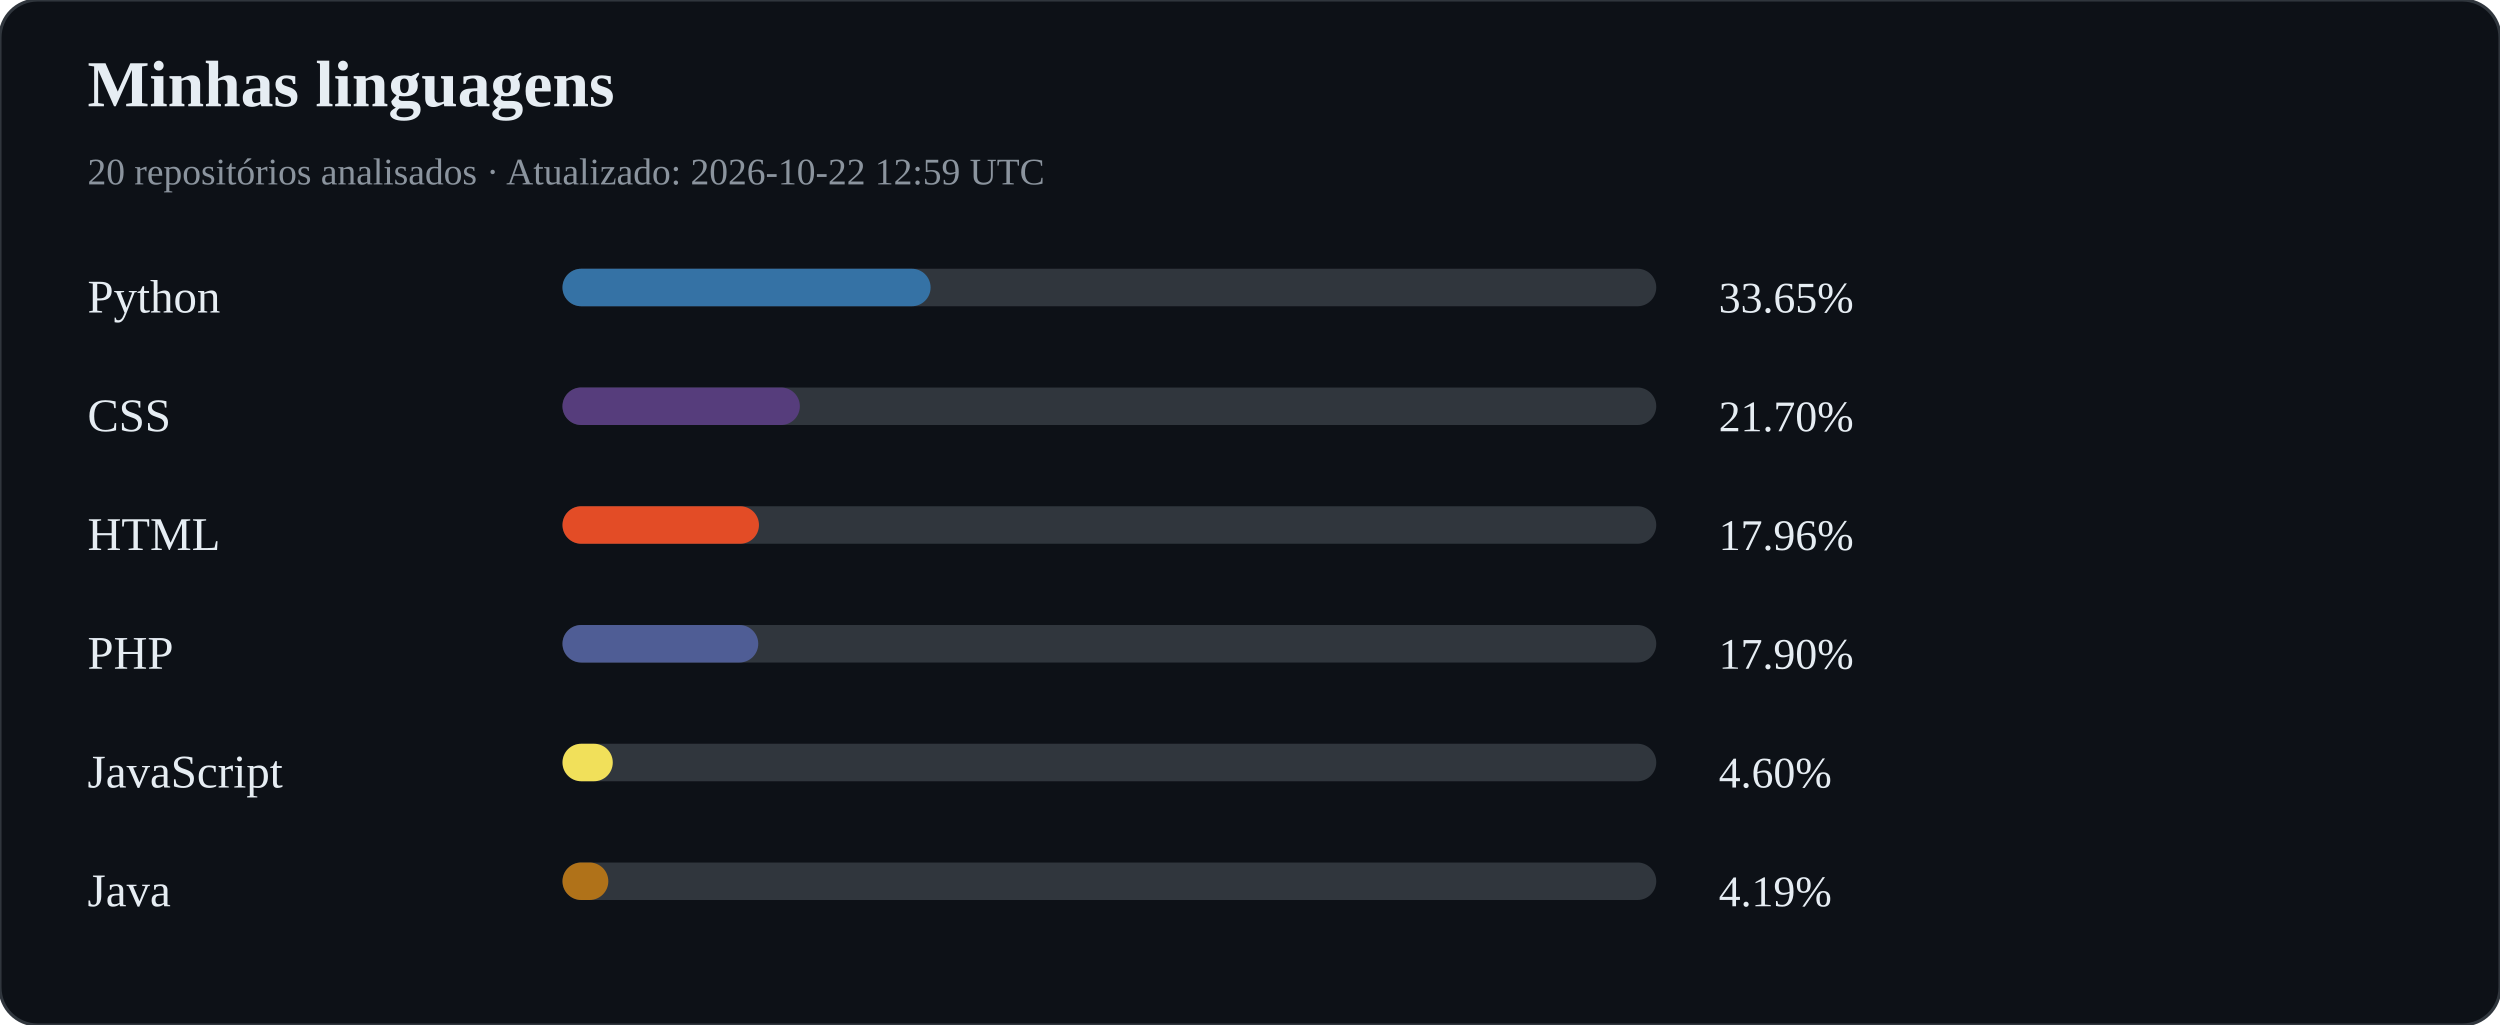
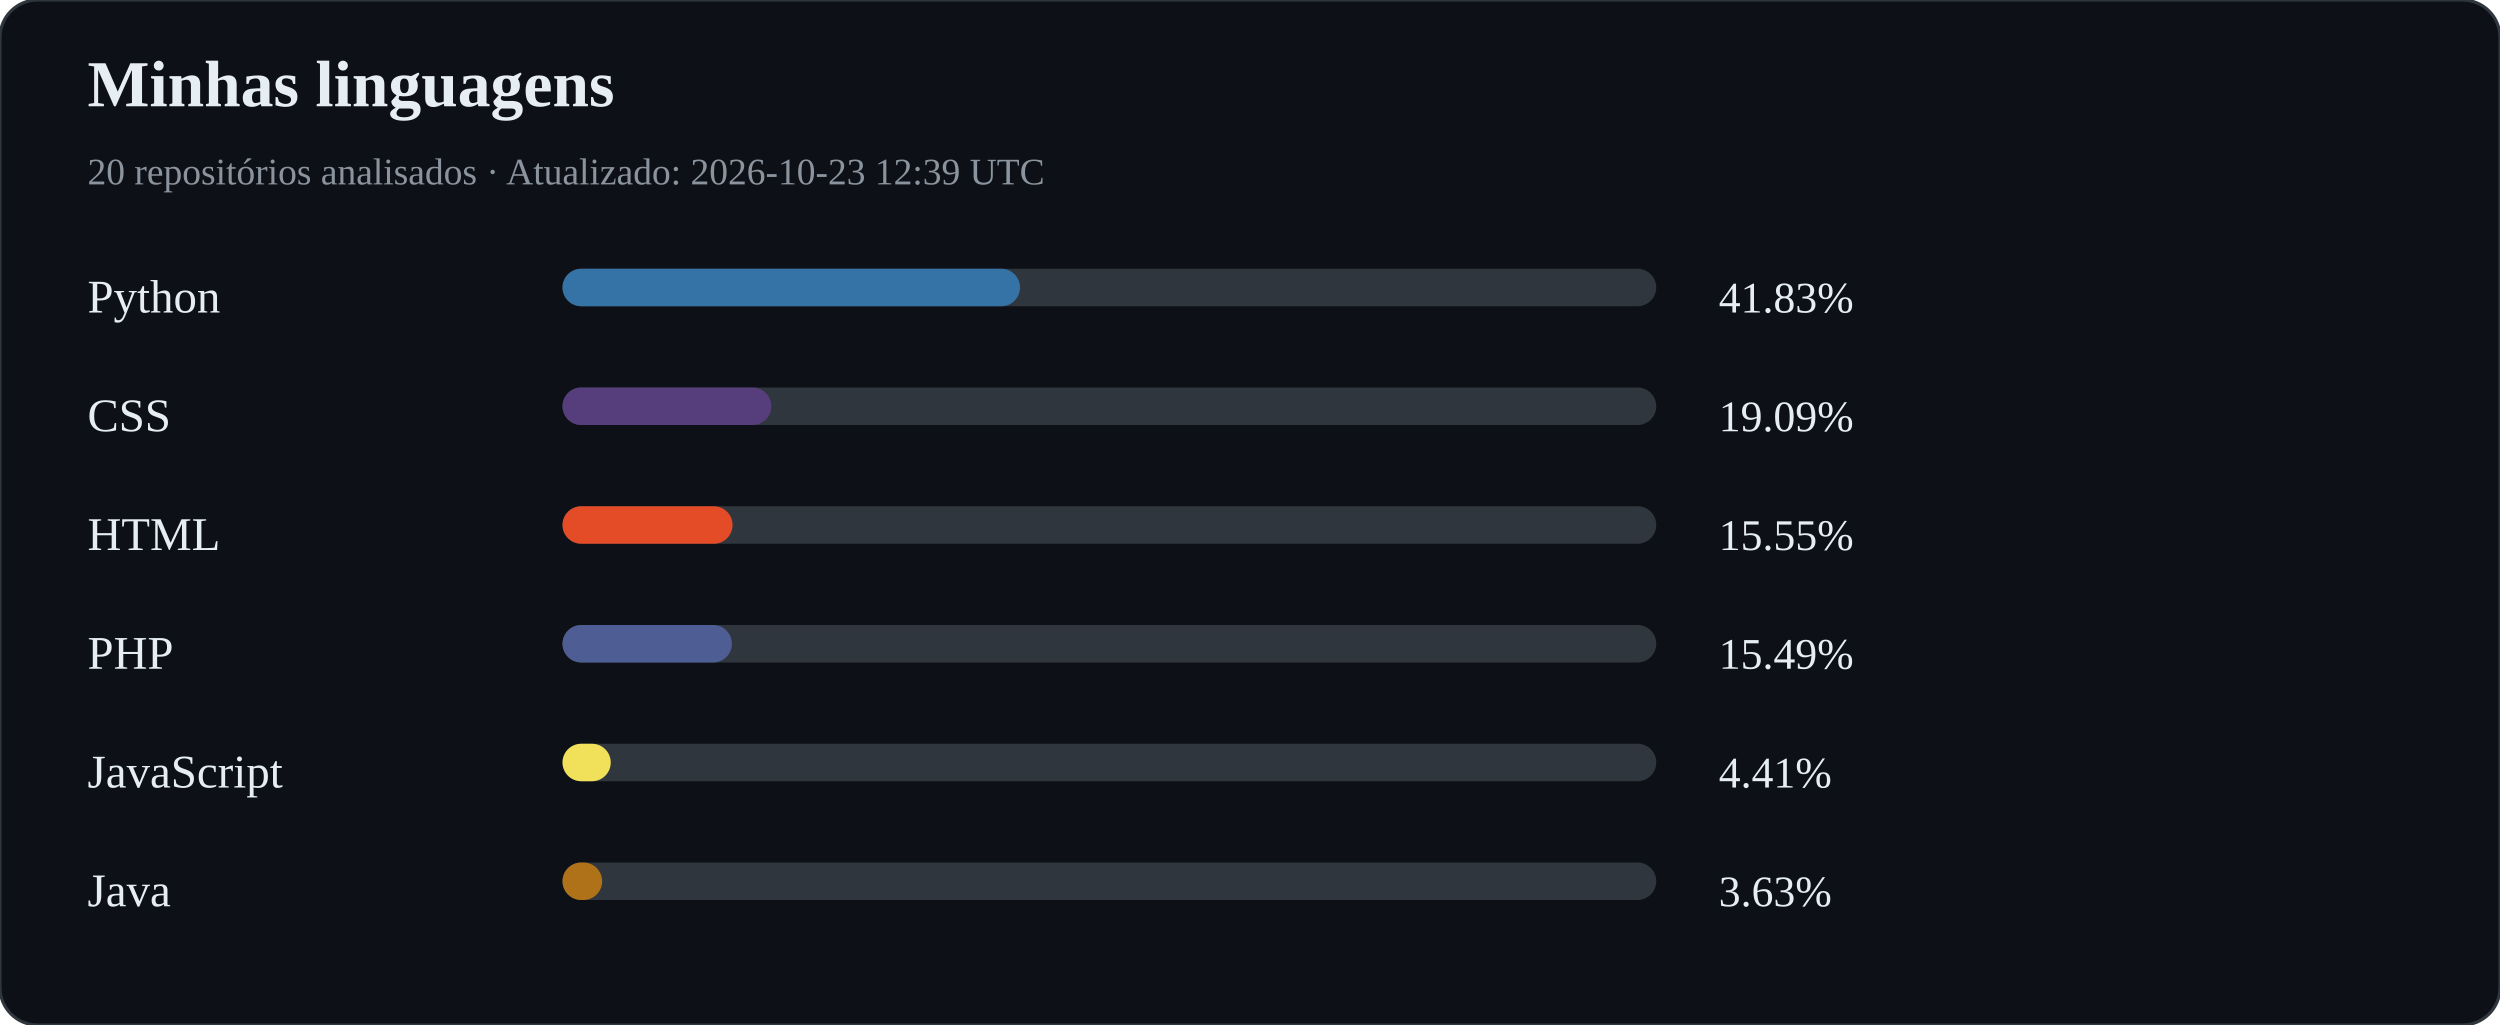
<svg xmlns="http://www.w3.org/2000/svg" width="800" height="328" viewBox="0 0 800 328">
  <rect width="100%" height="100%" rx="12" fill="#0d1117" stroke="#30363d" />
  <text x="28" y="34" fill="#e6edf3" font-size="21" font-weight="bold">Minhas linguagens</text>
-   <text x="28" y="59" fill="#8b949e" font-size="12">20 repositórios analisados · Atualizado: 2026-10-22 12:59 UTC</text>
+   <text x="28" y="59" fill="#8b949e" font-size="12">20 repositórios analisados · Atualizado: 2026-10-23 12:39 UTC</text>
  <text x="28" y="100" fill="#e6edf3" font-size="15">Python</text>
  <rect x="180" y="86" width="350" height="12" rx="6" fill="#30363d" />
-   <rect x="180" y="86" width="117.79" height="12" rx="6" fill="#3572A5" />
-   <text x="550" y="100" fill="#e6edf3" font-size="14">33.65%</text>
+   <rect x="180" y="86" width="146.41" height="12" rx="6" fill="#3572A5" />
+   <text x="550" y="100" fill="#e6edf3" font-size="14">41.83%</text>
  <text x="28" y="138" fill="#e6edf3" font-size="15">CSS</text>
  <rect x="180" y="124" width="350" height="12" rx="6" fill="#30363d" />
-   <rect x="180" y="124" width="75.95" height="12" rx="6" fill="#563d7c" />
-   <text x="550" y="138" fill="#e6edf3" font-size="14">21.70%</text>
+   <rect x="180" y="124" width="66.83" height="12" rx="6" fill="#563d7c" />
+   <text x="550" y="138" fill="#e6edf3" font-size="14">19.09%</text>
  <text x="28" y="176" fill="#e6edf3" font-size="15">HTML</text>
  <rect x="180" y="162" width="350" height="12" rx="6" fill="#30363d" />
-   <rect x="180" y="162" width="62.87" height="12" rx="6" fill="#e34c26" />
-   <text x="550" y="176" fill="#e6edf3" font-size="14">17.96%</text>
+   <rect x="180" y="162" width="54.42" height="12" rx="6" fill="#e34c26" />
+   <text x="550" y="176" fill="#e6edf3" font-size="14">15.55%</text>
  <text x="28" y="214" fill="#e6edf3" font-size="15">PHP</text>
  <rect x="180" y="200" width="350" height="12" rx="6" fill="#30363d" />
-   <rect x="180" y="200" width="62.64" height="12" rx="6" fill="#4F5D95" />
-   <text x="550" y="214" fill="#e6edf3" font-size="14">17.90%</text>
+   <rect x="180" y="200" width="54.21" height="12" rx="6" fill="#4F5D95" />
+   <text x="550" y="214" fill="#e6edf3" font-size="14">15.49%</text>
  <text x="28" y="252" fill="#e6edf3" font-size="15">JavaScript</text>
  <rect x="180" y="238" width="350" height="12" rx="6" fill="#30363d" />
-   <rect x="180" y="238" width="16.09" height="12" rx="6" fill="#f1e05a" />
-   <text x="550" y="252" fill="#e6edf3" font-size="14">4.60%</text>
+   <rect x="180" y="238" width="15.44" height="12" rx="6" fill="#f1e05a" />
+   <text x="550" y="252" fill="#e6edf3" font-size="14">4.41%</text>
  <text x="28" y="290" fill="#e6edf3" font-size="15">Java</text>
  <rect x="180" y="276" width="350" height="12" rx="6" fill="#30363d" />
-   <rect x="180" y="276" width="14.66" height="12" rx="6" fill="#b07219" />
-   <text x="550" y="290" fill="#e6edf3" font-size="14">4.19%</text>
+   <rect x="180" y="276" width="12.69" height="12" rx="6" fill="#b07219" />
+   <text x="550" y="290" fill="#e6edf3" font-size="14">3.63%</text>
</svg>
